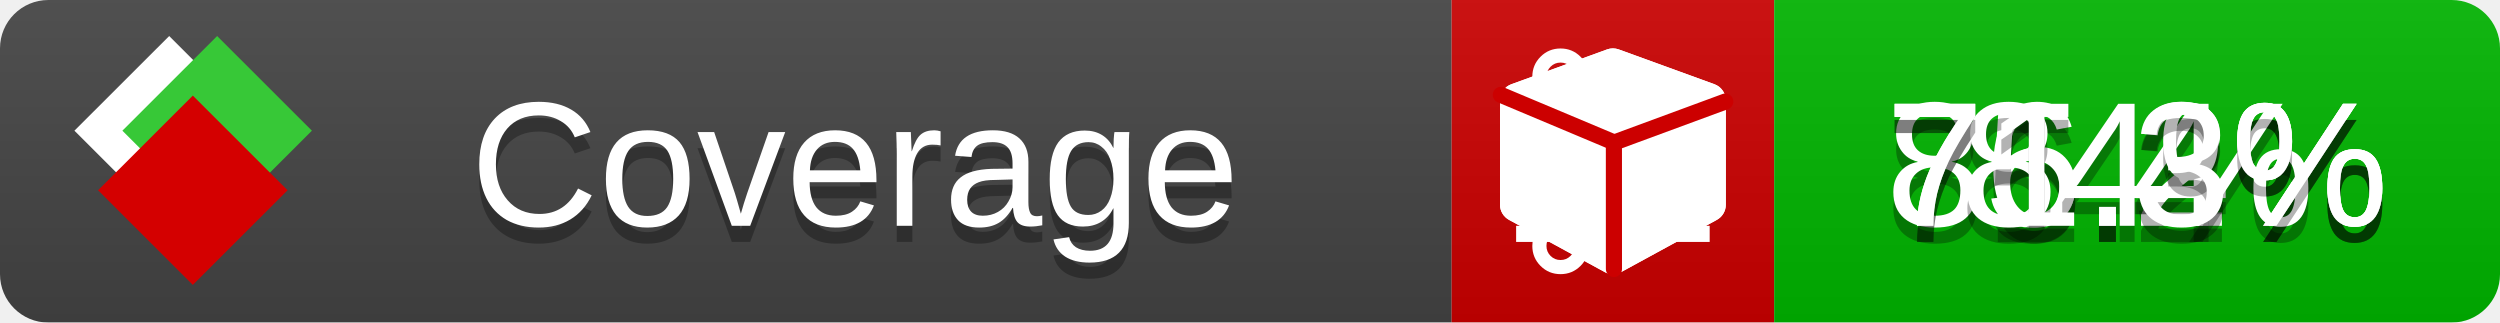
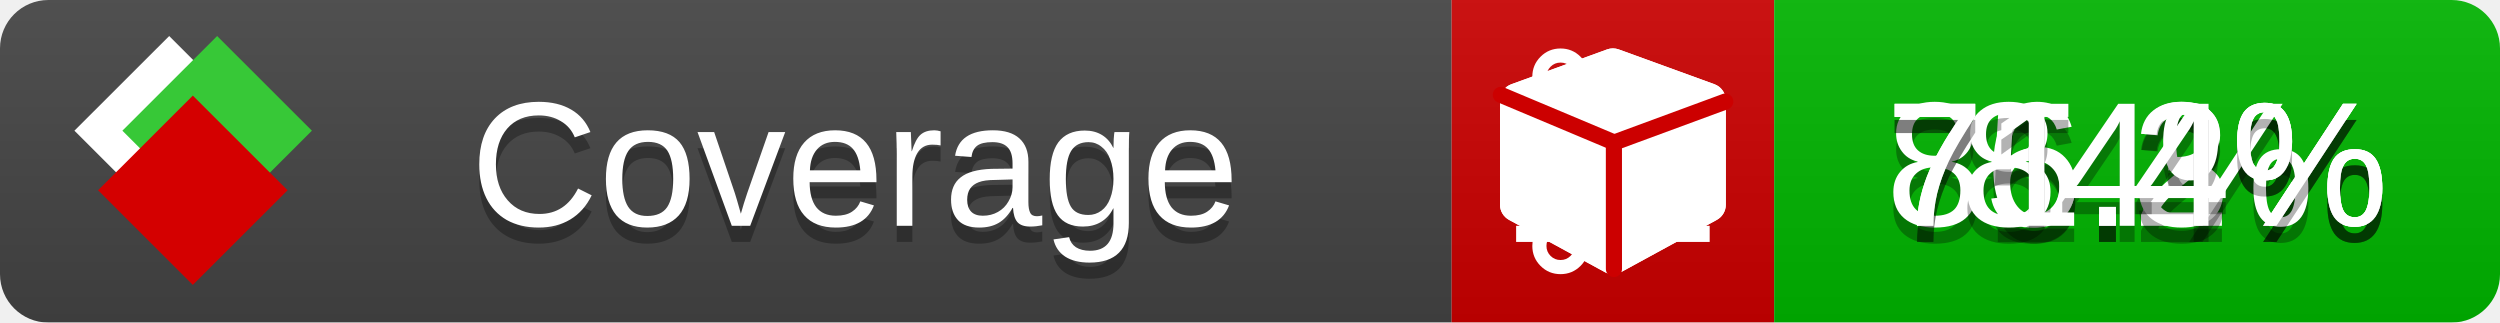
<svg xmlns="http://www.w3.org/2000/svg" xmlns:xlink="http://www.w3.org/1999/xlink" width="155" height="20">
  <style type="text/css">
          
            @keyframes fade1 {
                0% { visibility: visible; opacity: 1; }
               23% { visibility: visible; opacity: 1; }
               25% { visibility: hidden; opacity: 0; }
               48% { visibility: hidden; opacity: 0; }
               50% { visibility: hidden; opacity: 0; }
               73% { visibility: hidden; opacity: 0; }
               75% { visibility: hidden; opacity: 0; }
               98% { visibility: hidden; opacity: 0; }
              100% { visibility: visible; opacity: 1; }
            }
            @keyframes fade2 {
                0% { visibility: hidden; opacity: 0; }
               23% { visibility: hidden; opacity: 0; }
               25% { visibility: visible; opacity: 1; }
               48% { visibility: visible; opacity: 1; }
               50% { visibility: hidden; opacity: 0; }
               73% { visibility: hidden; opacity: 0; }
               75% { visibility: hidden; opacity: 0; }
               98% { visibility: hidden; opacity: 0; }
              100% { visibility: hidden; opacity: 0; }
            }
            @keyframes fade3 {
                0% { visibility: hidden; opacity: 0; }
               23% { visibility: hidden; opacity: 0; }
               25% { visibility: hidden; opacity: 0; }
               48% { visibility: hidden; opacity: 0; }
               50% { visibility: visible; opacity: 1; }
               73% { visibility: visible; opacity: 1; }
               75% { visibility: hidden; opacity: 0; }
               98% { visibility: hidden; opacity: 0; }
              100% { visibility: hidden; opacity: 0; }
            }
            @keyframes fade4 {
                0% { visibility: hidden; opacity: 0; }
               23% { visibility: hidden; opacity: 0; }
               25% { visibility: hidden; opacity: 0; }
               48% { visibility: hidden; opacity: 0; }
               50% { visibility: hidden; opacity: 0; }
               73% { visibility: hidden; opacity: 0; }
               75% { visibility: visible; opacity: 1; }
               98% { visibility: visible; opacity: 1; }
              100% { visibility: hidden; opacity: 0; }
            }
            .linecoverage {
                animation-duration: 15s;
                animation-name: fade1;
                animation-iteration-count: infinite;
            }
            .branchcoverage {
                animation-duration: 15s;
                animation-name: fade2;
                animation-iteration-count: infinite;
            }
            .methodcoverage {
                animation-duration: 15s;
                animation-name: fade3;
                animation-iteration-count: infinite;
            }
            .fullmethodcoverage {
                animation-duration: 15s;
                animation-name: fade4;
                animation-iteration-count: infinite;
            }
          
    </style>
  <defs>
    <linearGradient id="gradient" x2="0" y2="100%">
      <stop offset="0" stop-color="#bbb" stop-opacity=".1" />
      <stop offset="1" stop-opacity=".1" />
    </linearGradient>
    <linearGradient id="c">
      <stop offset="0" stop-color="#d40000" />
      <stop offset="1" stop-color="#ff2a2a" />
    </linearGradient>
    <linearGradient id="a">
      <stop offset="0" stop-color="#e0e0de" />
      <stop offset="1" stop-color="#fff" />
    </linearGradient>
    <linearGradient id="b">
      <stop offset="0" stop-color="#37c837" />
      <stop offset="1" stop-color="#217821" />
    </linearGradient>
    <linearGradient xlink:href="#a" id="e" x1="106.44" x2="69.96" y1="-11.96" y2="-46.84" gradientTransform="matrix(-.8426 -.00045 -.00045 -.8426 -94.27 -75.82)" gradientUnits="userSpaceOnUse" />
    <linearGradient xlink:href="#b" id="f" x1="56.19" x2="77.97" y1="-23.45" y2="10.62" gradientTransform="matrix(.8426 .00045 .00045 .8426 94.27 75.82)" gradientUnits="userSpaceOnUse" />
    <linearGradient xlink:href="#c" id="g" x1="79.98" x2="132.9" y1="10.79" y2="10.79" gradientTransform="matrix(.8426 .00045 .00045 .8426 94.27 75.82)" gradientUnits="userSpaceOnUse" />
    <mask id="mask">
      <rect width="155" height="20" rx="3" fill="#fff" />
    </mask>
    <g id="icon" transform="matrix(.04486 0 0 .04481 -.48 -.63)">
      <rect width="52.92" height="52.92" x="-109.72" y="-27.13" fill="url(#e)" transform="rotate(-135)" />
      <rect width="52.92" height="52.92" x="70.19" y="-39.18" fill="url(#f)" transform="rotate(45)" />
      <rect width="52.92" height="52.92" x="80.05" y="-15.74" fill="url(#g)" transform="rotate(45)" />
    </g>
  </defs>
  <g mask="url(#mask)">
    <rect x="0" y="0" width="90" height="20" fill="#444" />
    <rect x="90" y="0" width="20" height="20" fill="#c00" />
    <rect x="110" y="0" width="45" height="20" fill="#00B600" />
    <rect x="0" y="0" width="155" height="20" fill="url(#gradient)" />
  </g>
  <g>
    <path class="linecoverage" stroke="#fff" d="M94 6.5 h12 M94 10.5 h12 M94 14.5 h12" />
    <path class="branchcoverage" fill="#fff" d="m 97.628,15.247 q 0,-0.364 -0.255,-0.619 -0.255,-0.255 -0.619,-0.255 -0.364,0 -0.619,0.255 -0.255,0.255 -0.255,0.619 0,0.364 0.255,0.619 0.255,0.255 0.619,0.255 0.364,0 0.619,-0.255 0.255,-0.255 0.255,-0.619 z m 0,-10.493 q 0,-0.364 -0.255,-0.619 -0.255,-0.255 -0.619,-0.255 -0.364,0 -0.619,0.255 -0.255,0.255 -0.255,0.619 0,0.364 0.255,0.619 0.255,0.255 0.619,0.255 0.364,0 0.619,-0.255 0.255,-0.255 0.255,-0.619 z m 5.83,1.166 q 0,-0.364 -0.255,-0.619 -0.255,-0.255 -0.619,-0.255 -0.364,0 -0.619,0.255 -0.255,0.255 -0.255,0.619 0,0.364 0.255,0.619 0.255,0.255 0.619,0.255 0.364,0 0.619,-0.255 0.255,-0.255 0.255,-0.619 z m 0.874,0 q 0,0.474 -0.237,0.879 -0.237,0.405 -0.638,0.633 -0.018,2.614 -2.059,3.771 -0.619,0.346 -1.849,0.738 -1.166,0.364 -1.544,0.647 -0.378,0.282 -0.378,0.911 l 0,0.237 q 0.401,0.228 0.638,0.633 0.237,0.405 0.237,0.879 0,0.729 -0.51,1.239 -0.51,0.51 -1.239,0.51 -0.729,0 -1.239,-0.51 -0.51,-0.51 -0.51,-1.239 0,-0.474 0.237,-0.879 0.237,-0.405 0.638,-0.633 l 0,-7.469 q -0.401,-0.228 -0.638,-0.633 -0.237,-0.405 -0.237,-0.879 0,-0.729 0.51,-1.239 0.51,-0.51 1.239,-0.51 0.729,0 1.239,0.51 0.51,0.51 0.51,1.239 0,0.474 -0.237,0.879 -0.237,0.405 -0.638,0.633 l 0,4.527 q 0.492,-0.237 1.403,-0.519 0.501,-0.155 0.797,-0.269 0.296,-0.114 0.642,-0.282 0.346,-0.169 0.537,-0.36 0.191,-0.191 0.369,-0.465 0.178,-0.273 0.255,-0.633 0.077,-0.36 0.077,-0.833 -0.401,-0.228 -0.638,-0.633 -0.237,-0.405 -0.237,-0.879 0,-0.729 0.51,-1.239 0.51,-0.51 1.239,-0.51 0.729,0 1.239,0.51 0.51,0.51 0.51,1.239 z" />
    <path class="methodcoverage" fill="#fff" d="m 100.538,15.629 5.385,-2.936 v -5.351 l -5.385,1.96 z M 100,8.351 105.873,6.214 100,4.077 94.127,6.214 Z m 7,-2.12 v 6.462 q 0,0.294 -0.151,0.547 -0.151,0.252 -0.412,0.395 l -5.923,3.231 q -0.236,0.135 -0.513,0.135 -0.278,0 -0.513,-0.135 l -5.923,-3.231 Q 93.303,13.492 93.151,13.239 93,12.987 93,12.692 v -6.462 q 0,-0.337 0.194,-0.614 0.194,-0.278 0.513,-0.395 l 5.923,-2.154 q 0.185,-0.067 0.37,-0.067 0.185,0 0.37,0.067 l 5.923,2.154 q 0.32,0.118 0.513,0.395 Q 107,5.894 107,6.231 Z" />
    <path class="fullmethodcoverage" fill="#fff" d="m 107,6.231 v 6.462 c 0,0.196 -0.051,0.379 -0.151,0.547 -0.101,0.168 -0.238,0.3 -0.412,0.395 l -5.923,3.231 c -0.157,0.09 -0.328,0.135 -0.513,0.135 -0.185,0 -0.356,-0.045 -0.513,-0.135 l -5.923,-3.231 C 93.39,13.539 93.252,13.407 93.151,13.239 93.05,13.071 93,12.889 93,12.692 v -6.462 c 0,-0.224 0.065,-0.429 0.194,-0.614 0.129,-0.185 0.3,-0.317 0.513,-0.395 l 5.923,-2.154 c 0.123,-0.045 0.247,-0.067 0.37,-0.067 0.123,0 0.247,0.022 0.37,0.067 l 5.923,2.154 c 0.213,0.079 0.384,0.21 0.513,0.395 0.129,0.185 0.194,0.39 0.194,0.614 z" />
    <path class="fullmethodcoverage" style="fill:none;stroke:#cc0000;stroke-width:1;stroke-linecap:round;stroke-dasharray:none;stroke-opacity:1" d="m 100.064,16.677 -0.002,-7.833 6.906,-2.547" />
    <path class="fullmethodcoverage" style="fill:none;stroke:#cc0000;stroke-width:1;stroke-linecap:round;stroke-dasharray:none;stroke-opacity:1" d="M 99.914,8.765 93.052,5.882" />
  </g>
  <g fill="#fff" text-anchor="middle" font-family="Verdana,Arial,Geneva,sans-serif" font-size="11">
    <a xlink:href="https://github.com/danielpalme/ReportGenerator" target="_top">
      <use xlink:href="#icon" transform="translate(3,1) scale(3.5)" />
    </a>
    <text x="53" y="15" fill="#010101" fill-opacity=".3">Coverage</text>
    <text x="53" y="14" fill="#fff">Coverage</text>
    <text class="linecoverage" x="132.5" y="15" fill="#010101" fill-opacity=".3">86.2%</text>
    <text class="linecoverage" x="132.5" y="14">86.2%</text>
-     <text class="branchcoverage" x="132.5" y="15" fill="#010101" fill-opacity=".3">75.4%</text>
-     <text class="branchcoverage" x="132.5" y="14">75.4%</text>
+     <text class="branchcoverage" x="132.5" y="15" fill="#010101" fill-opacity=".3">75.3%</text>
+     <text class="branchcoverage" x="132.5" y="14">75.3%</text>
    <text class="methodcoverage" x="132.5" y="15" fill="#010101" fill-opacity=".3">84%</text>
    <text class="methodcoverage" x="132.5" y="14">84%</text>
-     <text class="fullmethodcoverage" x="132.5" y="15" fill="#010101" fill-opacity=".3">71.3%</text>
-     <text class="fullmethodcoverage" x="132.5" y="14">71.3%</text>
+     <text class="fullmethodcoverage" x="132.5" y="15" fill="#010101" fill-opacity=".3">71.4%</text>
+     <text class="fullmethodcoverage" x="132.5" y="14">71.4%</text>
  </g>
  <g>
    <rect class="linecoverage" x="90" y="0" width="65" height="20" fill-opacity="0" />
    <rect class="branchcoverage" x="90" y="0" width="65" height="20" fill-opacity="0" />
    <rect class="methodcoverage" x="90" y="0" width="65" height="20" fill-opacity="0" />
    <rect class="fullmethodcoverage" x="90" y="0" width="65" height="20" fill-opacity="0" />
  </g>
</svg>
